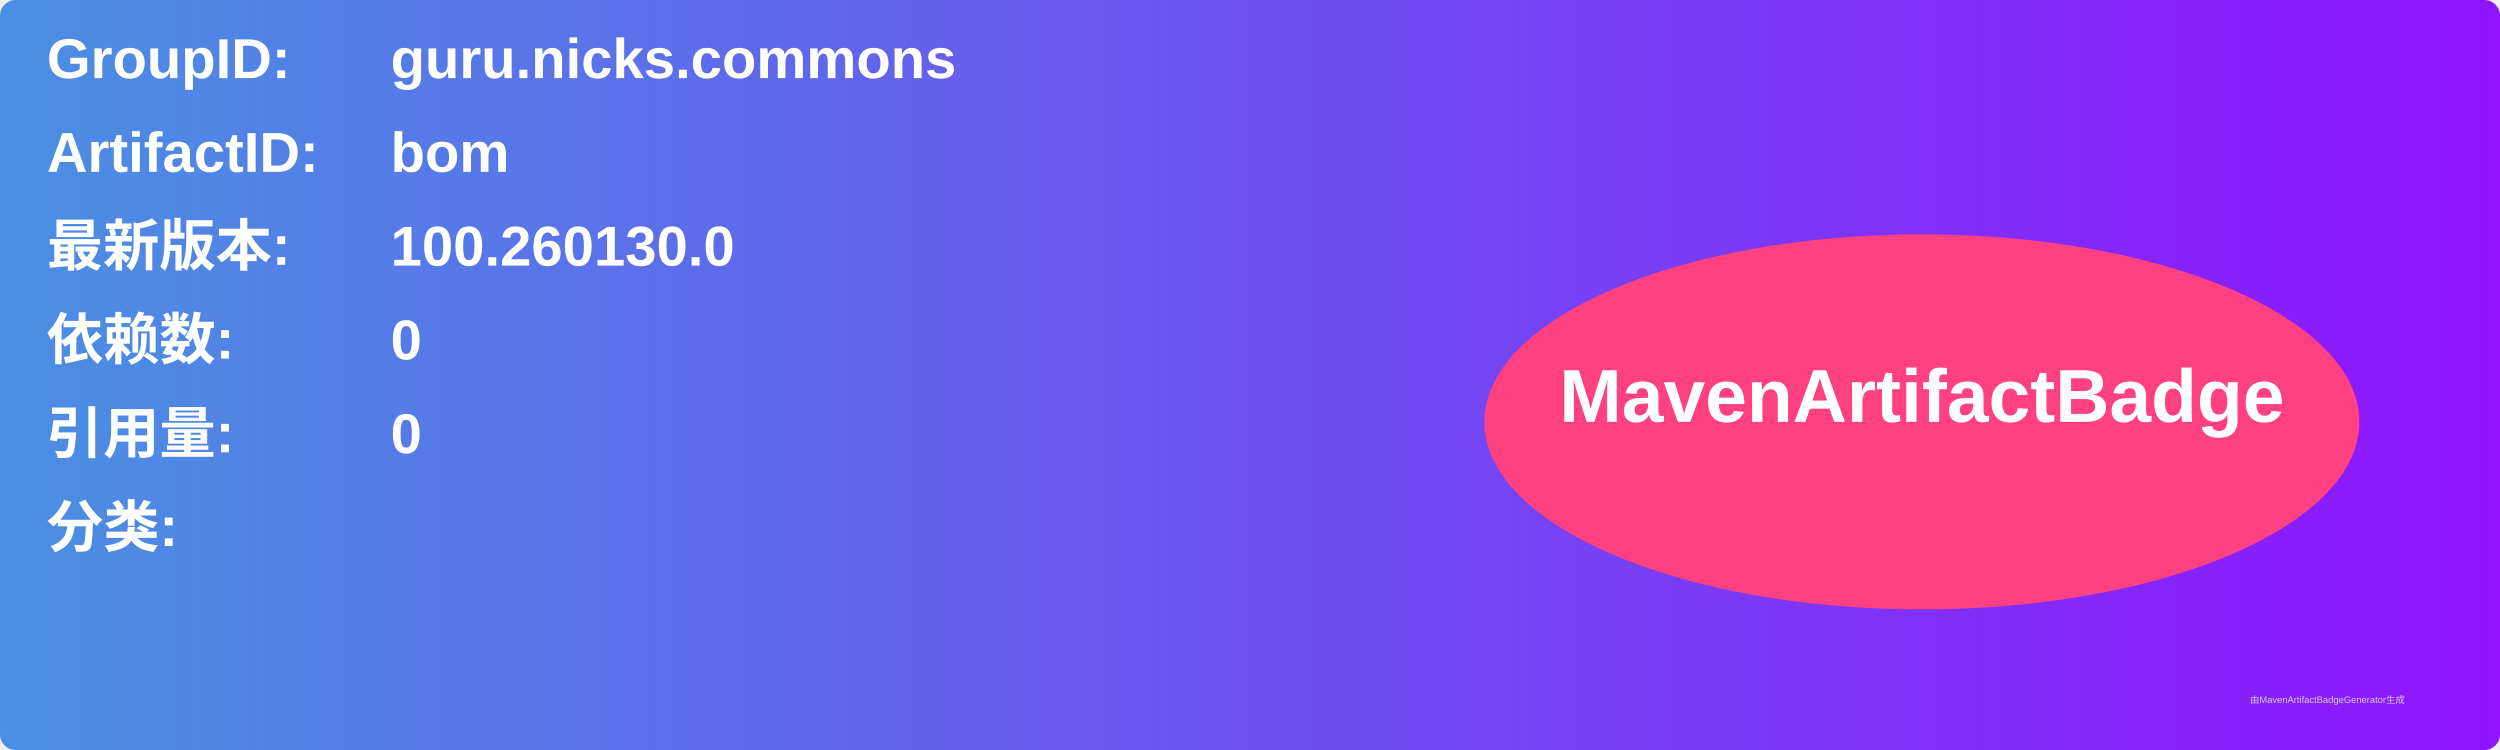
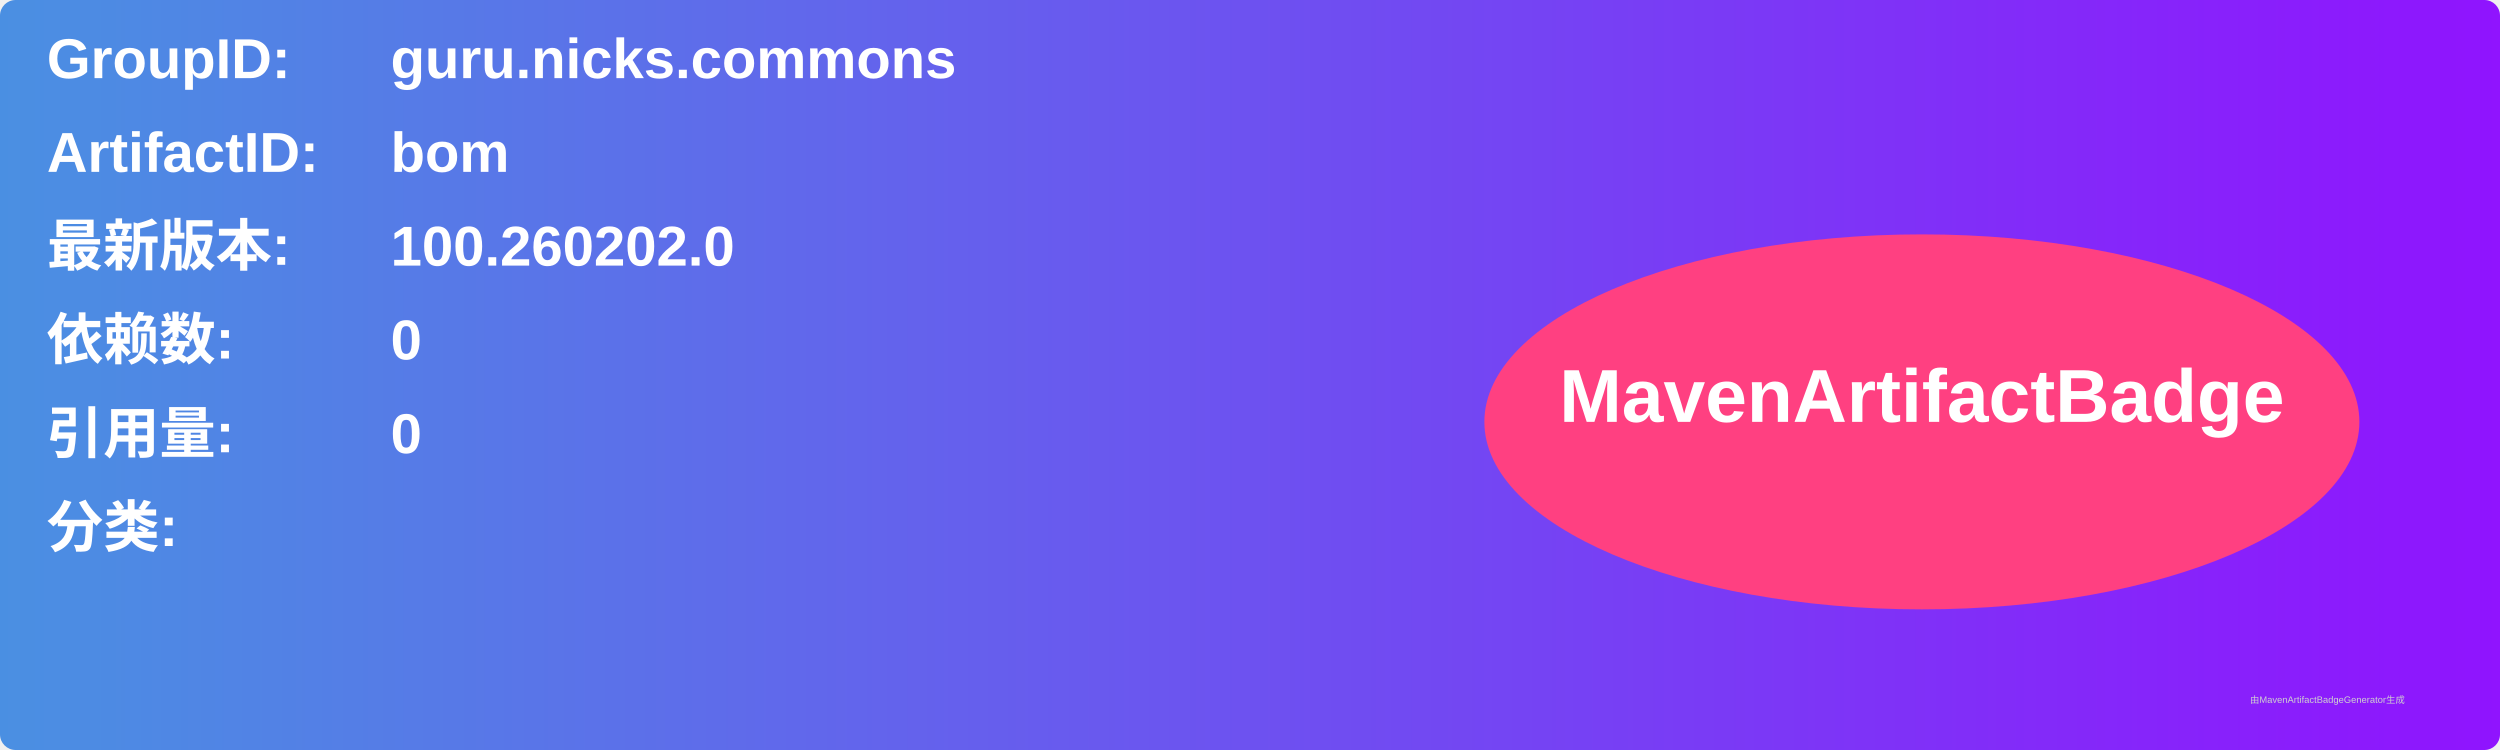
<svg xmlns="http://www.w3.org/2000/svg" width="800" height="240" viewBox="0 0 800 240">
  <linearGradient id="grad" x1="0%" y1="0%" x2="100%" y2="0%">
    <stop offset="0%" stop-color="#4a90e2" />
    <stop offset="100%" stop-color="#9013fe" />
  </linearGradient>
  <rect width="100%" height="100%" rx="5" ry="5" fill="url(#grad)" />
  <g transform="translate(15, 15)">
    <text x="0" y="10" font-family="Arial" font-size="18" fill="white" font-weight="bold" width="260">GroupID:</text>
    <text x="110" y="10" font-family="Arial" font-size="18" fill="white" font-weight="bold" width="460">guru.nicks.commons</text>
    <text x="0" y="40" font-family="Arial" font-size="18" fill="white" font-weight="bold" width="260">ArtifactID:</text>
    <text x="110" y="40" font-family="Arial" font-size="18" fill="white" font-weight="bold" width="460">bom</text>
    <text x="0" y="70" font-family="Arial" font-size="18" fill="white" font-weight="bold">最新版本:</text>
    <text x="110" y="70" font-family="Arial" font-size="18" fill="white" font-weight="bold">
-       <tspan font-weight="bold">100.260130.0</tspan>
+       <tspan font-weight="bold">100.260202.0</tspan>
    </text>
    <text x="0" y="100" font-family="Arial" font-size="18" fill="white" font-weight="bold">依赖数: </text>
    <text x="110" y="100" font-family="Arial" font-size="18" fill="white">
      <tspan font-weight="bold">0</tspan>
    </text>
    <text x="0" y="130" font-family="Arial" font-size="18" fill="white" font-weight="bold">引用量: </text>
    <text x="110" y="130" font-family="Arial" font-size="18" fill="white">
      <tspan font-weight="bold">0</tspan>
    </text>
    <text x="0" y="160" font-family="Arial" font-size="18" fill="white" font-weight="bold">分类:</text>
    <text x="10" y="190" font-family="Arial" font-size="10" fill="white">
      <tspan font-weight="bold" />
    </text>
    <ellipse cx="600" cy="120" rx="140" ry="60" fill="#ff4081" />
    <text x="600" y="120" text-anchor="middle" font-family="Arial" font-size="24" fill="white" font-weight="bold">MavenArtifactBadge</text>
  </g>
  <text x="720" y="225" font-family="Arial" font-size="3" fill="#d0d0d0">由MavenArtifactBadgeGenerator生成</text>
</svg>
